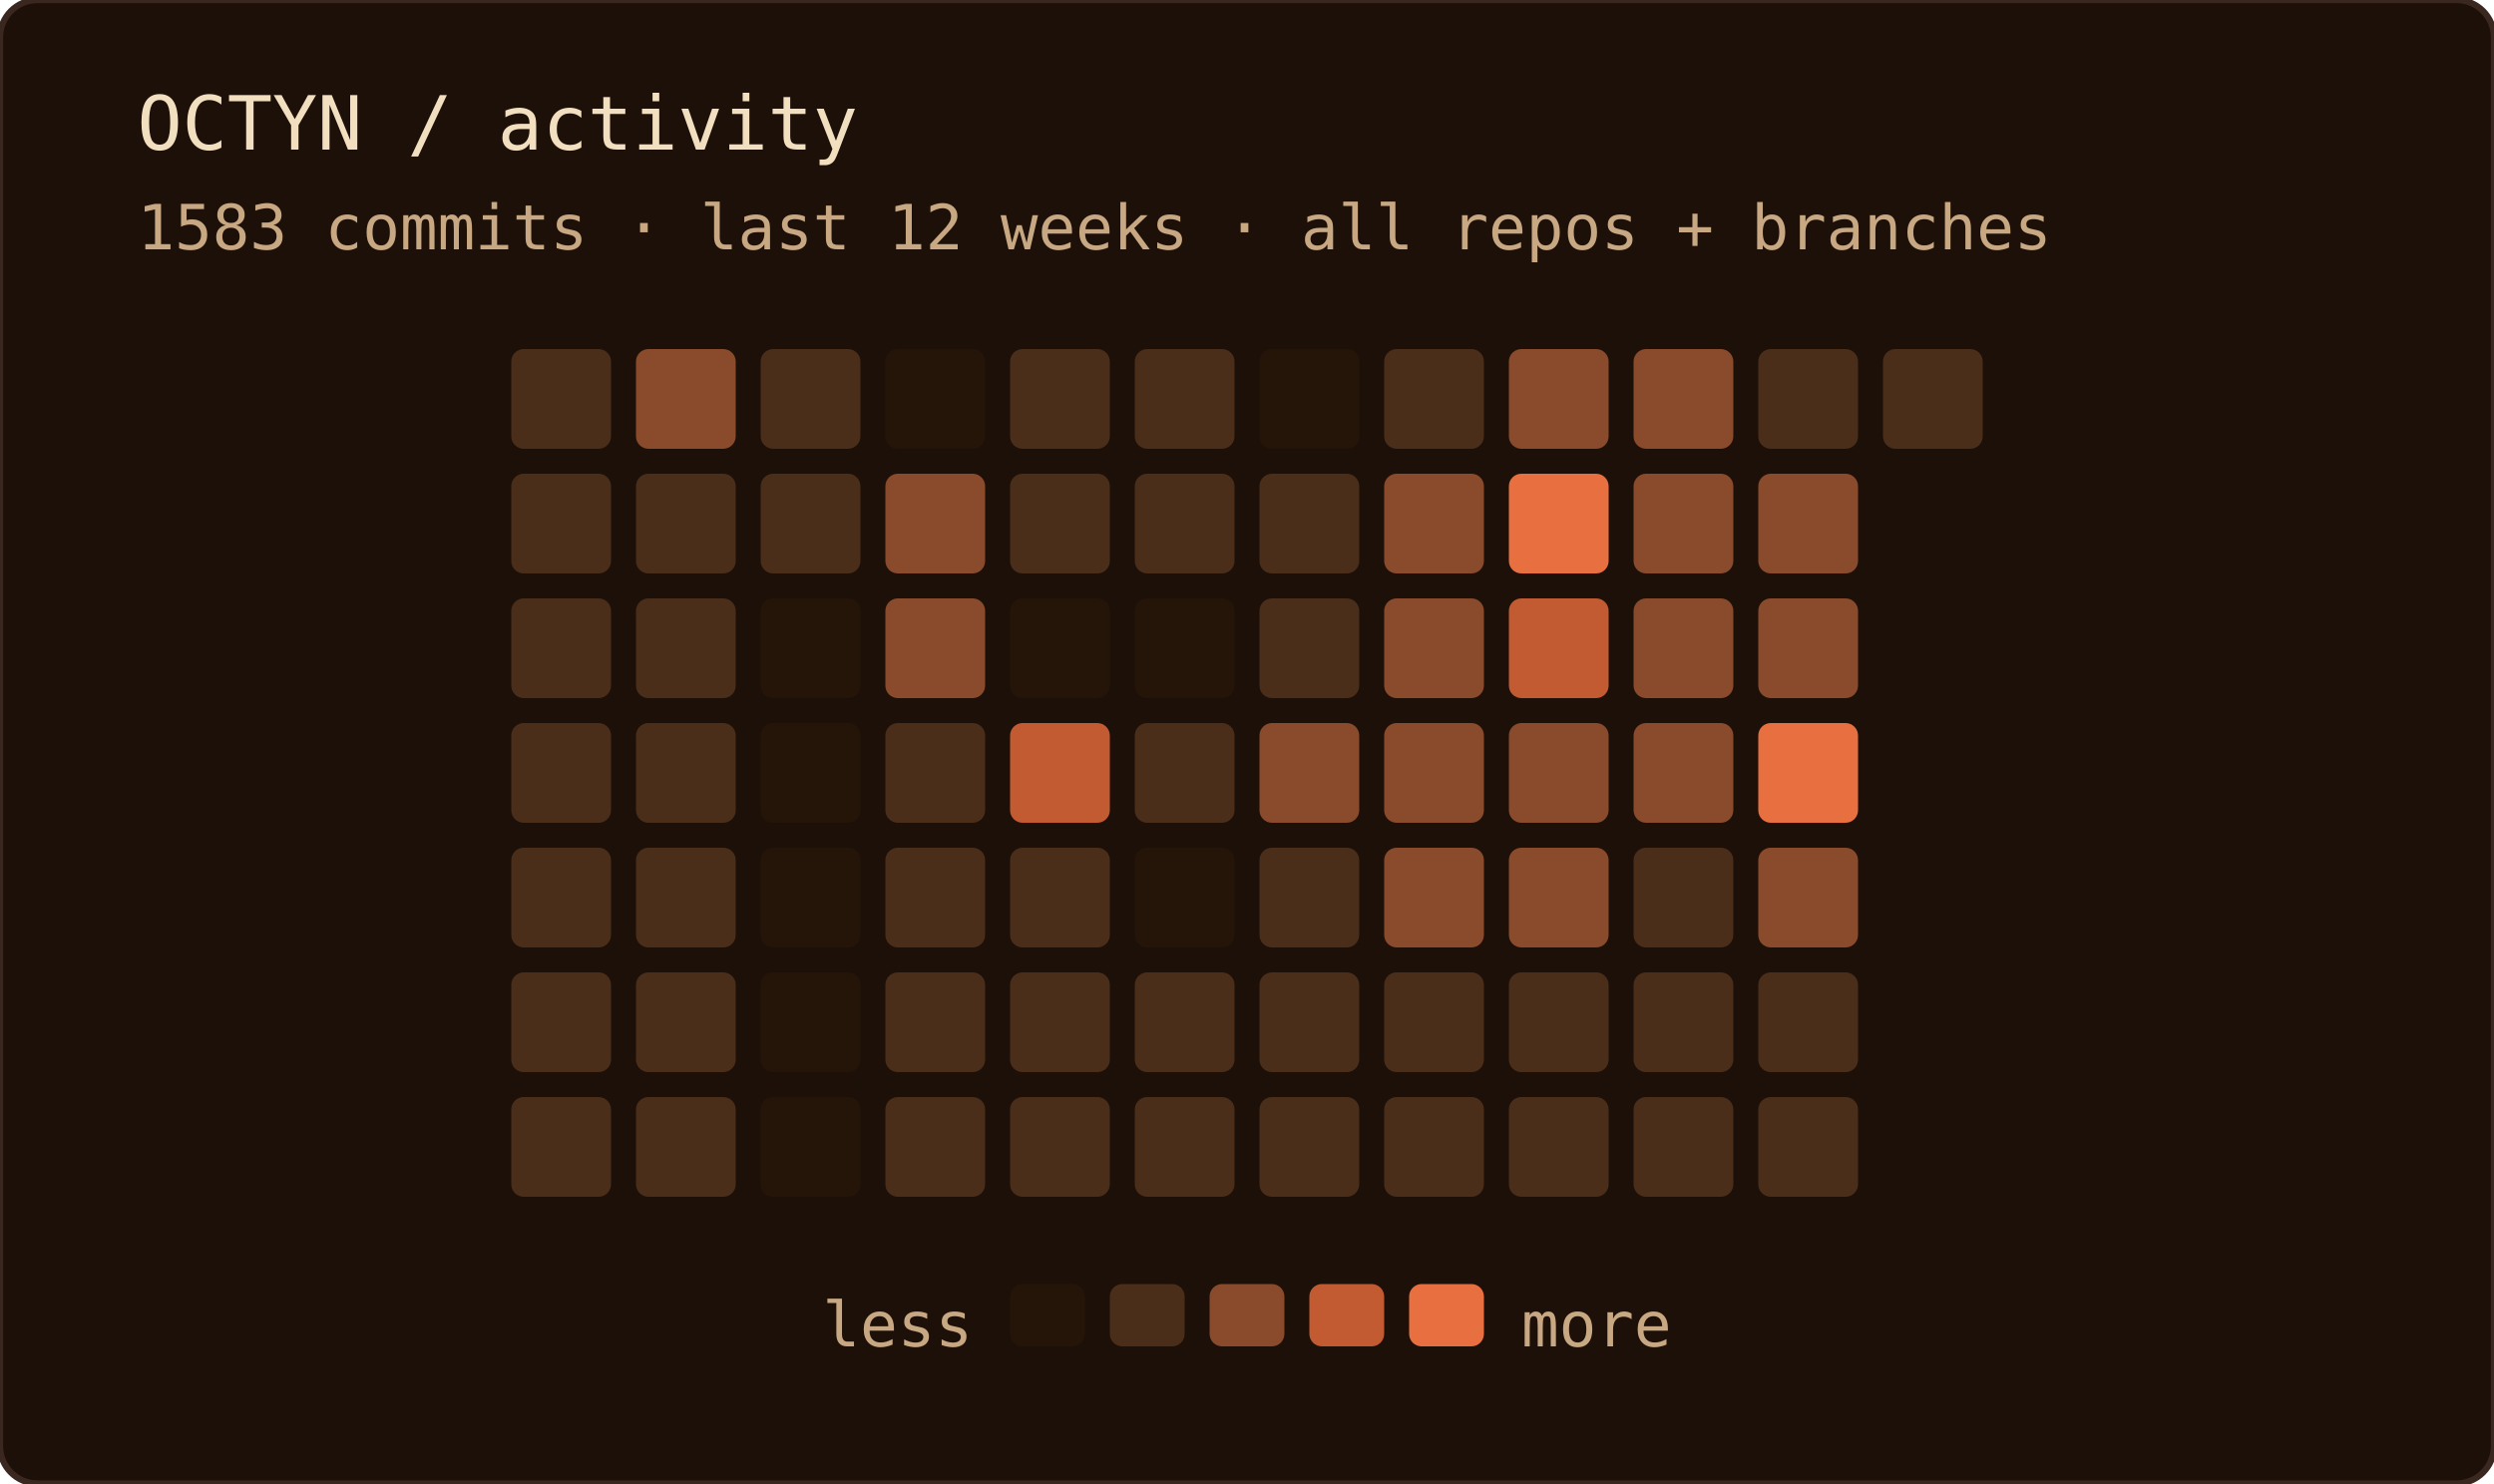
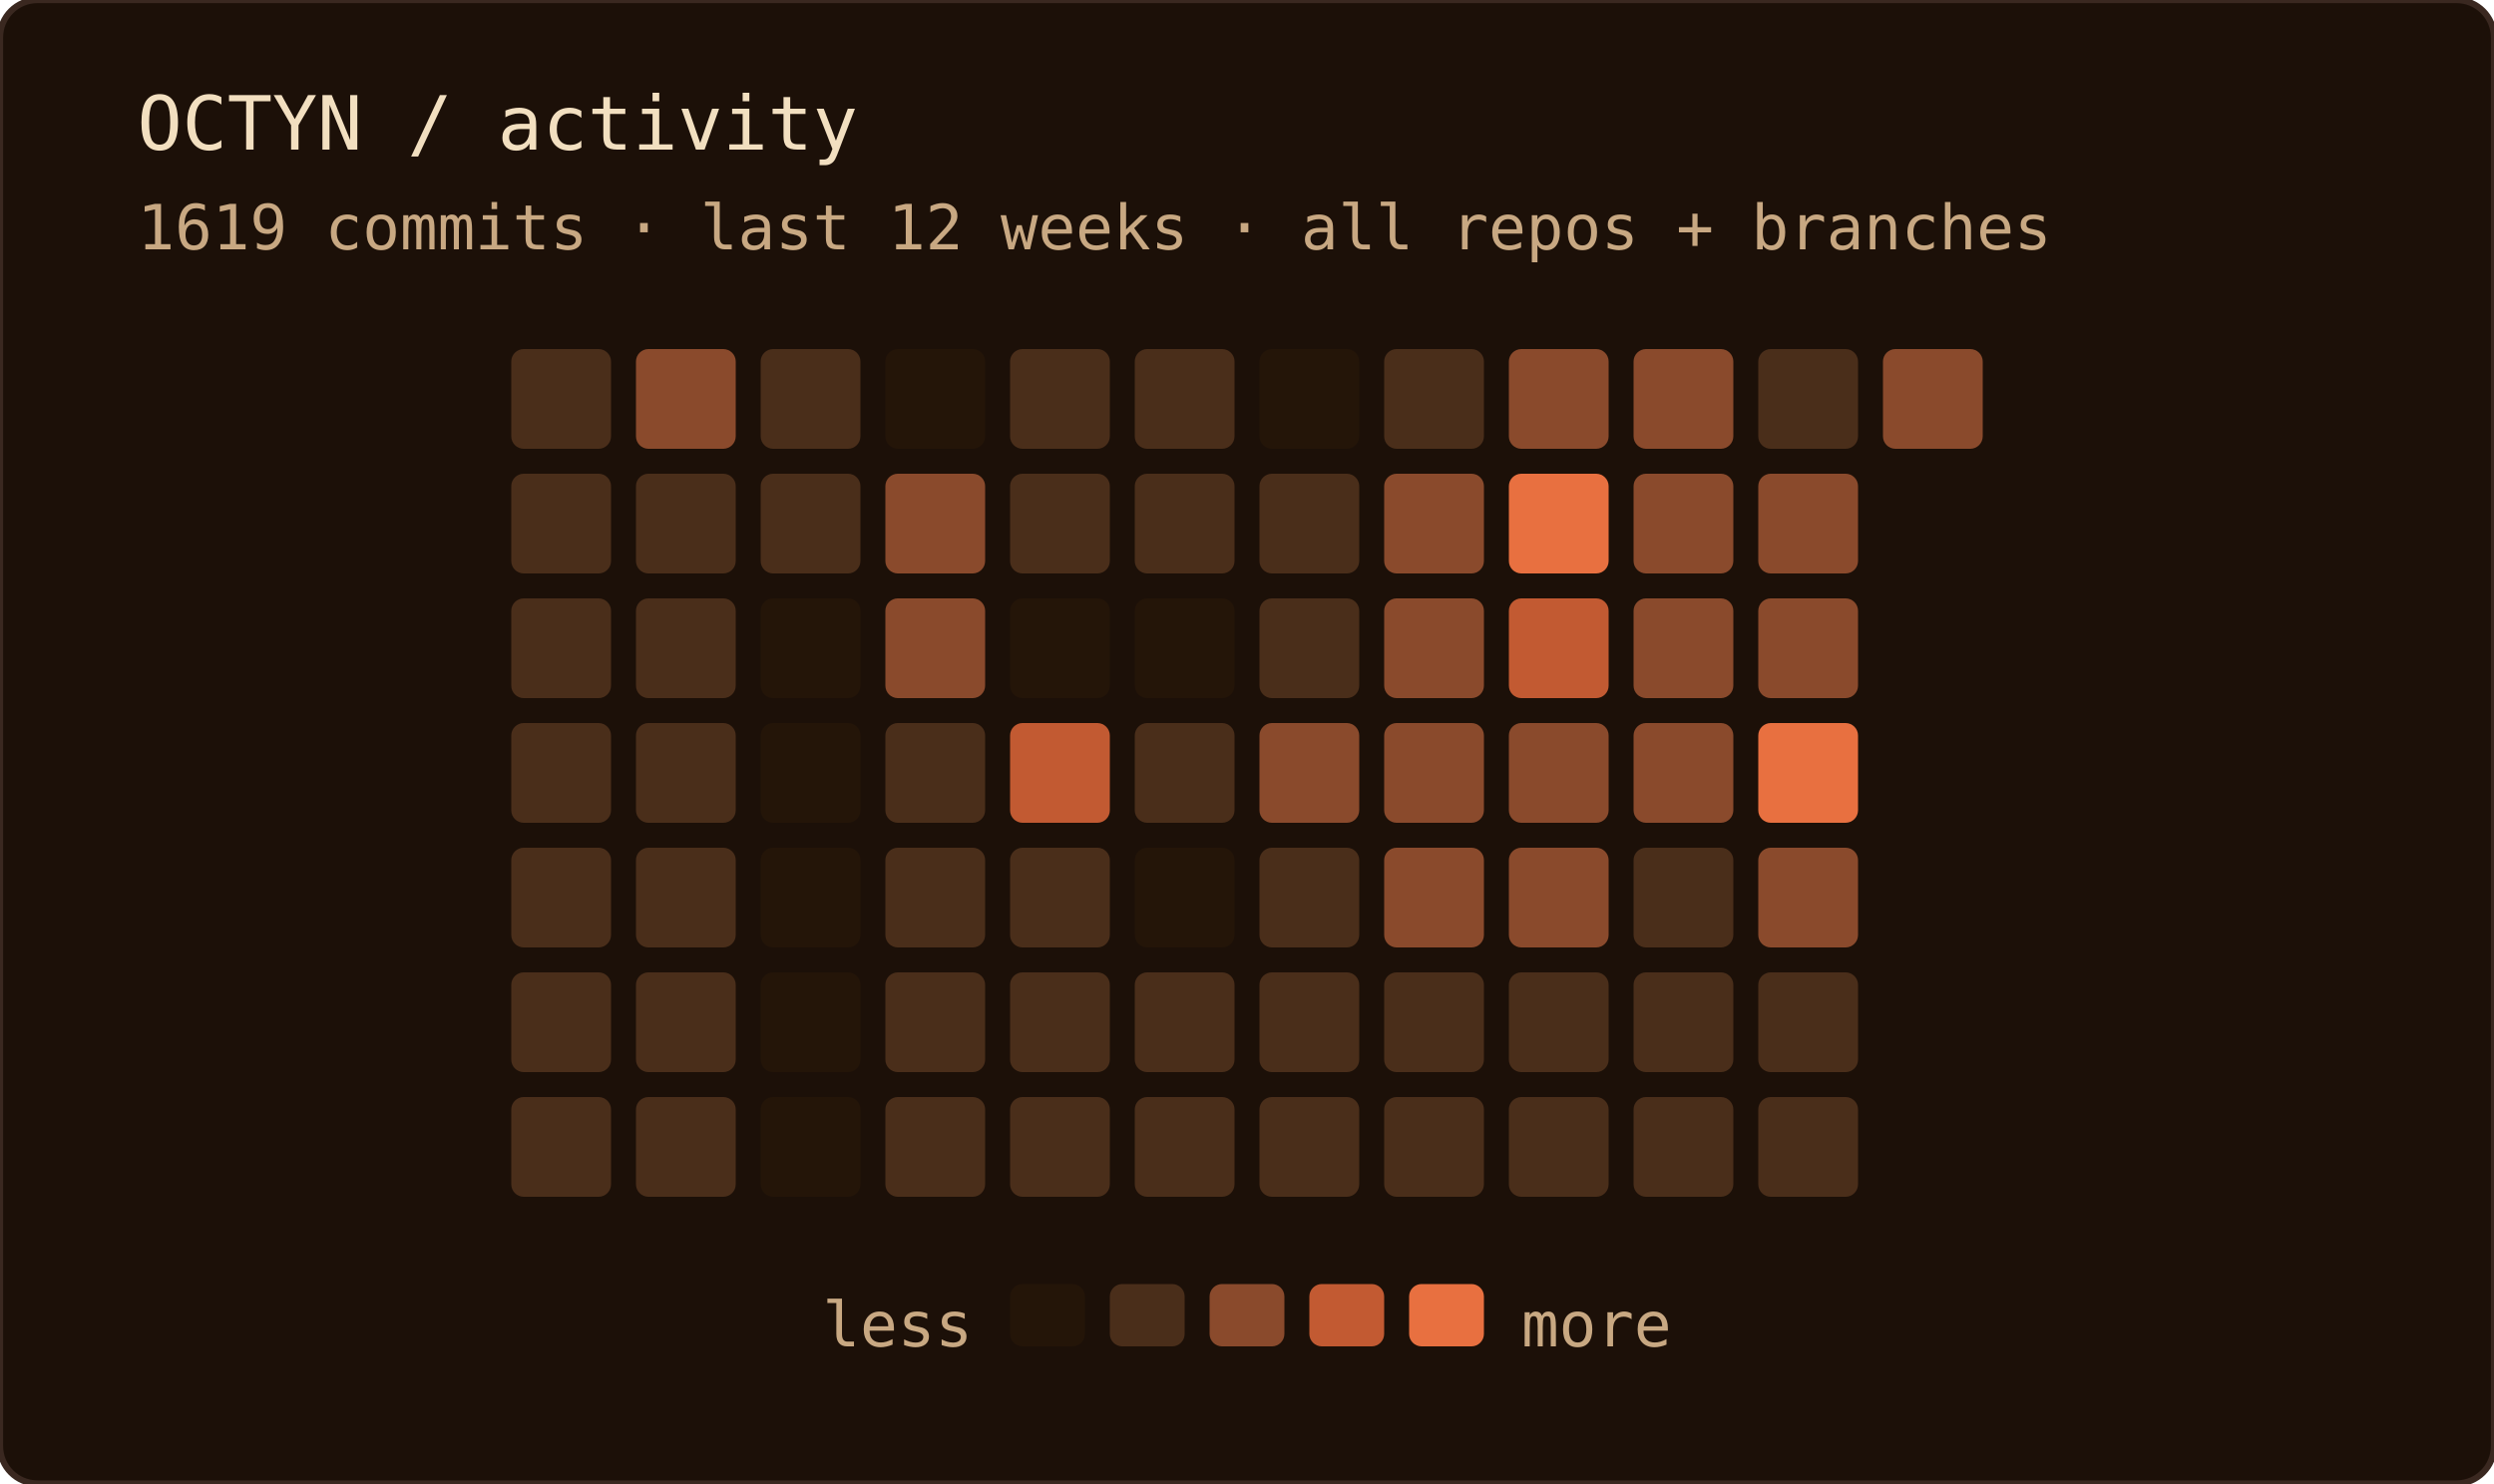
<svg xmlns="http://www.w3.org/2000/svg" width="400" height="238" role="img" aria-label="OCTYN commit activity — last 12 weeks · all repos + branches">
  <rect width="100%" height="100%" rx="6" fill="#1c1008" />
  <rect width="100%" height="100%" rx="6" fill="none" stroke="#3a2820" stroke-width="1" />
  <text x="22" y="24" font-family="'JetBrains Mono', 'Fira Code', ui-monospace, SFMono-Regular, Menlo, monospace" font-size="12" fill="#f2dfc0">OCTYN / activity</text>
-   <text x="22" y="40" font-family="'JetBrains Mono', 'Fira Code', ui-monospace, SFMono-Regular, Menlo, monospace" font-size="10" fill="#c8a882">1583 commits · last 12 weeks · all repos + branches</text>
+   <text x="22" y="40" font-family="'JetBrains Mono', 'Fira Code', ui-monospace, SFMono-Regular, Menlo, monospace" font-size="10" fill="#c8a882">1619 commits · last 12 weeks · all repos + branches</text>
  <rect x="82" y="56" width="16" height="16" rx="2" fill="#4a2e1a" />
  <rect x="82" y="76" width="16" height="16" rx="2" fill="#4a2e1a" />
  <rect x="82" y="96" width="16" height="16" rx="2" fill="#4a2e1a" />
  <rect x="82" y="116" width="16" height="16" rx="2" fill="#4a2e1a" />
  <rect x="82" y="136" width="16" height="16" rx="2" fill="#4a2e1a" />
  <rect x="82" y="156" width="16" height="16" rx="2" fill="#4a2e1a" />
  <rect x="82" y="176" width="16" height="16" rx="2" fill="#4a2e1a" />
  <rect x="102" y="56" width="16" height="16" rx="2" fill="#8a4a2c" />
  <rect x="102" y="76" width="16" height="16" rx="2" fill="#4a2e1a" />
  <rect x="102" y="96" width="16" height="16" rx="2" fill="#4a2e1a" />
  <rect x="102" y="116" width="16" height="16" rx="2" fill="#4a2e1a" />
  <rect x="102" y="136" width="16" height="16" rx="2" fill="#4a2e1a" />
  <rect x="102" y="156" width="16" height="16" rx="2" fill="#4a2e1a" />
  <rect x="102" y="176" width="16" height="16" rx="2" fill="#4a2e1a" />
  <rect x="122" y="56" width="16" height="16" rx="2" fill="#4a2e1a" />
  <rect x="122" y="76" width="16" height="16" rx="2" fill="#4a2e1a" />
  <rect x="122" y="96" width="16" height="16" rx="2" fill="#241508" />
  <rect x="122" y="116" width="16" height="16" rx="2" fill="#241508" />
  <rect x="122" y="136" width="16" height="16" rx="2" fill="#241508" />
  <rect x="122" y="156" width="16" height="16" rx="2" fill="#241508" />
  <rect x="122" y="176" width="16" height="16" rx="2" fill="#241508" />
  <rect x="142" y="56" width="16" height="16" rx="2" fill="#241508" />
  <rect x="142" y="76" width="16" height="16" rx="2" fill="#8a4a2c" />
  <rect x="142" y="96" width="16" height="16" rx="2" fill="#8a4a2c" />
  <rect x="142" y="116" width="16" height="16" rx="2" fill="#4a2e1a" />
  <rect x="142" y="136" width="16" height="16" rx="2" fill="#4a2e1a" />
  <rect x="142" y="156" width="16" height="16" rx="2" fill="#4a2e1a" />
  <rect x="142" y="176" width="16" height="16" rx="2" fill="#4a2e1a" />
  <rect x="162" y="56" width="16" height="16" rx="2" fill="#4a2e1a" />
  <rect x="162" y="76" width="16" height="16" rx="2" fill="#4a2e1a" />
  <rect x="162" y="96" width="16" height="16" rx="2" fill="#241508" />
  <rect x="162" y="116" width="16" height="16" rx="2" fill="#c25a32" />
  <rect x="162" y="136" width="16" height="16" rx="2" fill="#4a2e1a" />
  <rect x="162" y="156" width="16" height="16" rx="2" fill="#4a2e1a" />
  <rect x="162" y="176" width="16" height="16" rx="2" fill="#4a2e1a" />
  <rect x="182" y="56" width="16" height="16" rx="2" fill="#4a2e1a" />
  <rect x="182" y="76" width="16" height="16" rx="2" fill="#4a2e1a" />
  <rect x="182" y="96" width="16" height="16" rx="2" fill="#241508" />
  <rect x="182" y="116" width="16" height="16" rx="2" fill="#4a2e1a" />
  <rect x="182" y="136" width="16" height="16" rx="2" fill="#241508" />
  <rect x="182" y="156" width="16" height="16" rx="2" fill="#4a2e1a" />
  <rect x="182" y="176" width="16" height="16" rx="2" fill="#4a2e1a" />
  <rect x="202" y="56" width="16" height="16" rx="2" fill="#241508" />
  <rect x="202" y="76" width="16" height="16" rx="2" fill="#4a2e1a" />
  <rect x="202" y="96" width="16" height="16" rx="2" fill="#4a2e1a" />
  <rect x="202" y="116" width="16" height="16" rx="2" fill="#8a4a2c" />
  <rect x="202" y="136" width="16" height="16" rx="2" fill="#4a2e1a" />
  <rect x="202" y="156" width="16" height="16" rx="2" fill="#4a2e1a" />
  <rect x="202" y="176" width="16" height="16" rx="2" fill="#4a2e1a" />
  <rect x="222" y="56" width="16" height="16" rx="2" fill="#4a2e1a" />
  <rect x="222" y="76" width="16" height="16" rx="2" fill="#8a4a2c" />
  <rect x="222" y="96" width="16" height="16" rx="2" fill="#8a4a2c" />
  <rect x="222" y="116" width="16" height="16" rx="2" fill="#8a4a2c" />
  <rect x="222" y="136" width="16" height="16" rx="2" fill="#8a4a2c" />
  <rect x="222" y="156" width="16" height="16" rx="2" fill="#4a2e1a" />
  <rect x="222" y="176" width="16" height="16" rx="2" fill="#4a2e1a" />
  <rect x="242" y="56" width="16" height="16" rx="2" fill="#8a4a2c" />
  <rect x="242" y="76" width="16" height="16" rx="2" fill="#e87040" />
  <rect x="242" y="96" width="16" height="16" rx="2" fill="#c25a32" />
  <rect x="242" y="116" width="16" height="16" rx="2" fill="#8a4a2c" />
  <rect x="242" y="136" width="16" height="16" rx="2" fill="#8a4a2c" />
  <rect x="242" y="156" width="16" height="16" rx="2" fill="#4a2e1a" />
  <rect x="242" y="176" width="16" height="16" rx="2" fill="#4a2e1a" />
  <rect x="262" y="56" width="16" height="16" rx="2" fill="#8a4a2c" />
  <rect x="262" y="76" width="16" height="16" rx="2" fill="#8a4a2c" />
  <rect x="262" y="96" width="16" height="16" rx="2" fill="#8a4a2c" />
  <rect x="262" y="116" width="16" height="16" rx="2" fill="#8a4a2c" />
  <rect x="262" y="136" width="16" height="16" rx="2" fill="#4a2e1a" />
  <rect x="262" y="156" width="16" height="16" rx="2" fill="#4a2e1a" />
  <rect x="262" y="176" width="16" height="16" rx="2" fill="#4a2e1a" />
  <rect x="282" y="56" width="16" height="16" rx="2" fill="#4a2e1a" />
  <rect x="282" y="76" width="16" height="16" rx="2" fill="#8a4a2c" />
  <rect x="282" y="96" width="16" height="16" rx="2" fill="#8a4a2c" />
  <rect x="282" y="116" width="16" height="16" rx="2" fill="#e87040" />
  <rect x="282" y="136" width="16" height="16" rx="2" fill="#8a4a2c" />
  <rect x="282" y="156" width="16" height="16" rx="2" fill="#4a2e1a" />
  <rect x="282" y="176" width="16" height="16" rx="2" fill="#4a2e1a" />
-   <rect x="302" y="56" width="16" height="16" rx="2" fill="#4a2e1a" />
+   <rect x="302" y="56" width="16" height="16" rx="2" fill="#8a4a2c" />
  <text x="156" y="216" text-anchor="end" font-family="'JetBrains Mono', 'Fira Code', ui-monospace, SFMono-Regular, Menlo, monospace" font-size="10" fill="#c8a882">less</text>
  <rect x="162" y="206" width="12" height="10" rx="2" fill="#241508" />
  <rect x="178" y="206" width="12" height="10" rx="2" fill="#4a2e1a" />
  <rect x="194" y="206" width="12" height="10" rx="2" fill="#8a4a2c" />
  <rect x="210" y="206" width="12" height="10" rx="2" fill="#c25a32" />
  <rect x="226" y="206" width="12" height="10" rx="2" fill="#e87040" />
  <text x="244" y="216" font-family="'JetBrains Mono', 'Fira Code', ui-monospace, SFMono-Regular, Menlo, monospace" font-size="10" fill="#c8a882">more</text>
</svg>
